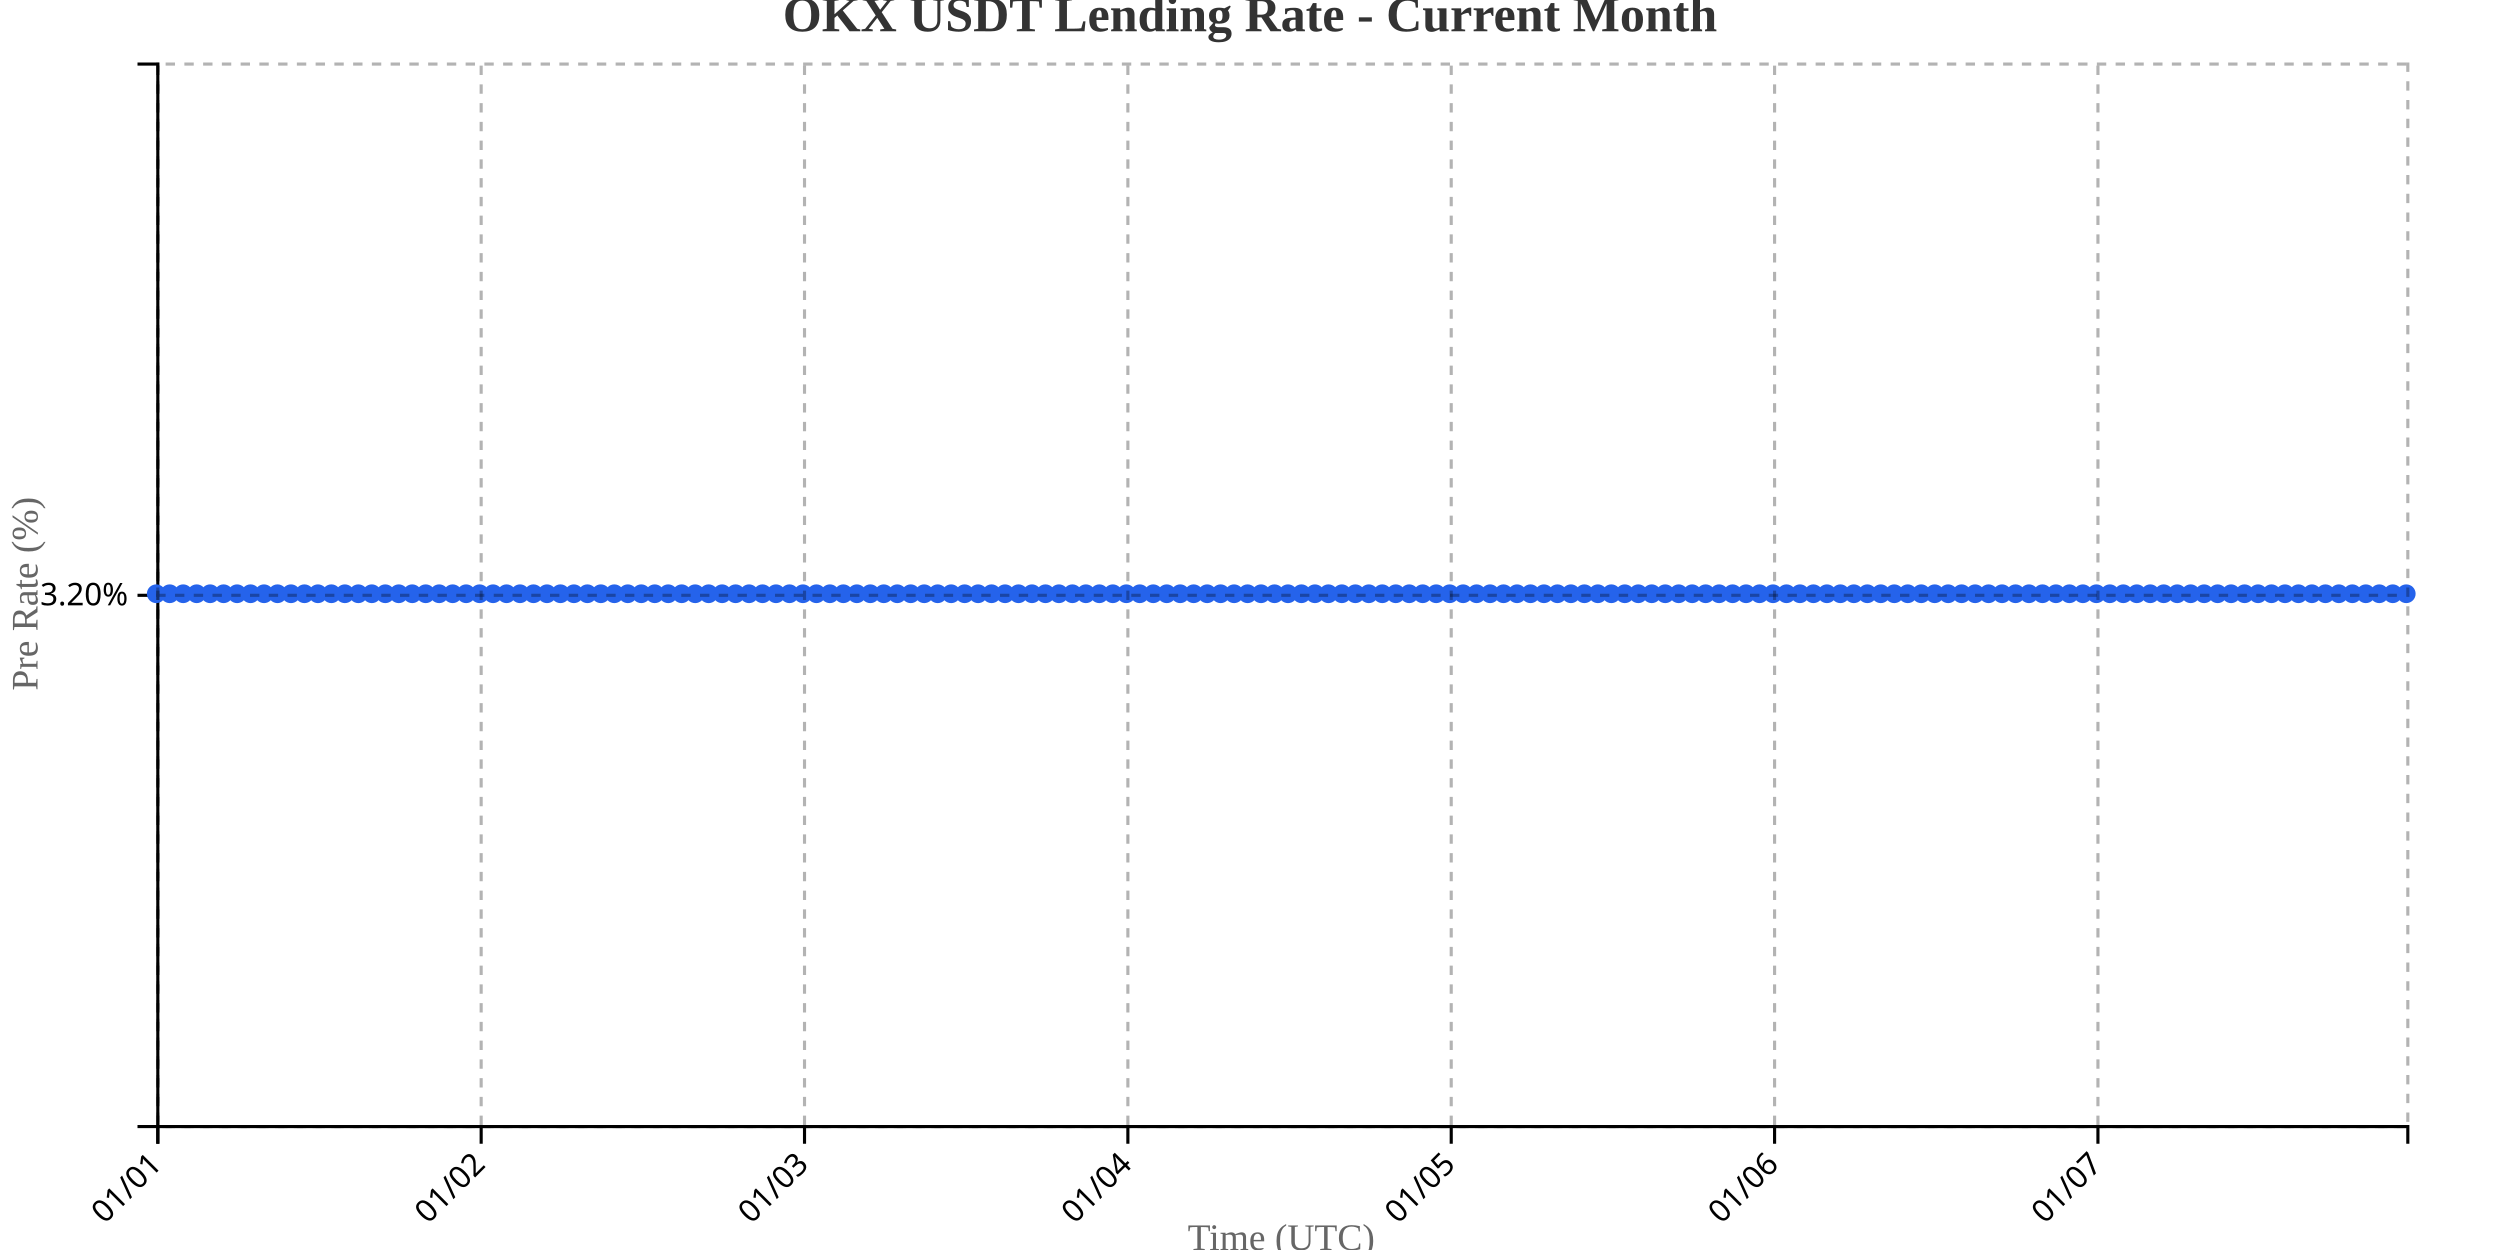
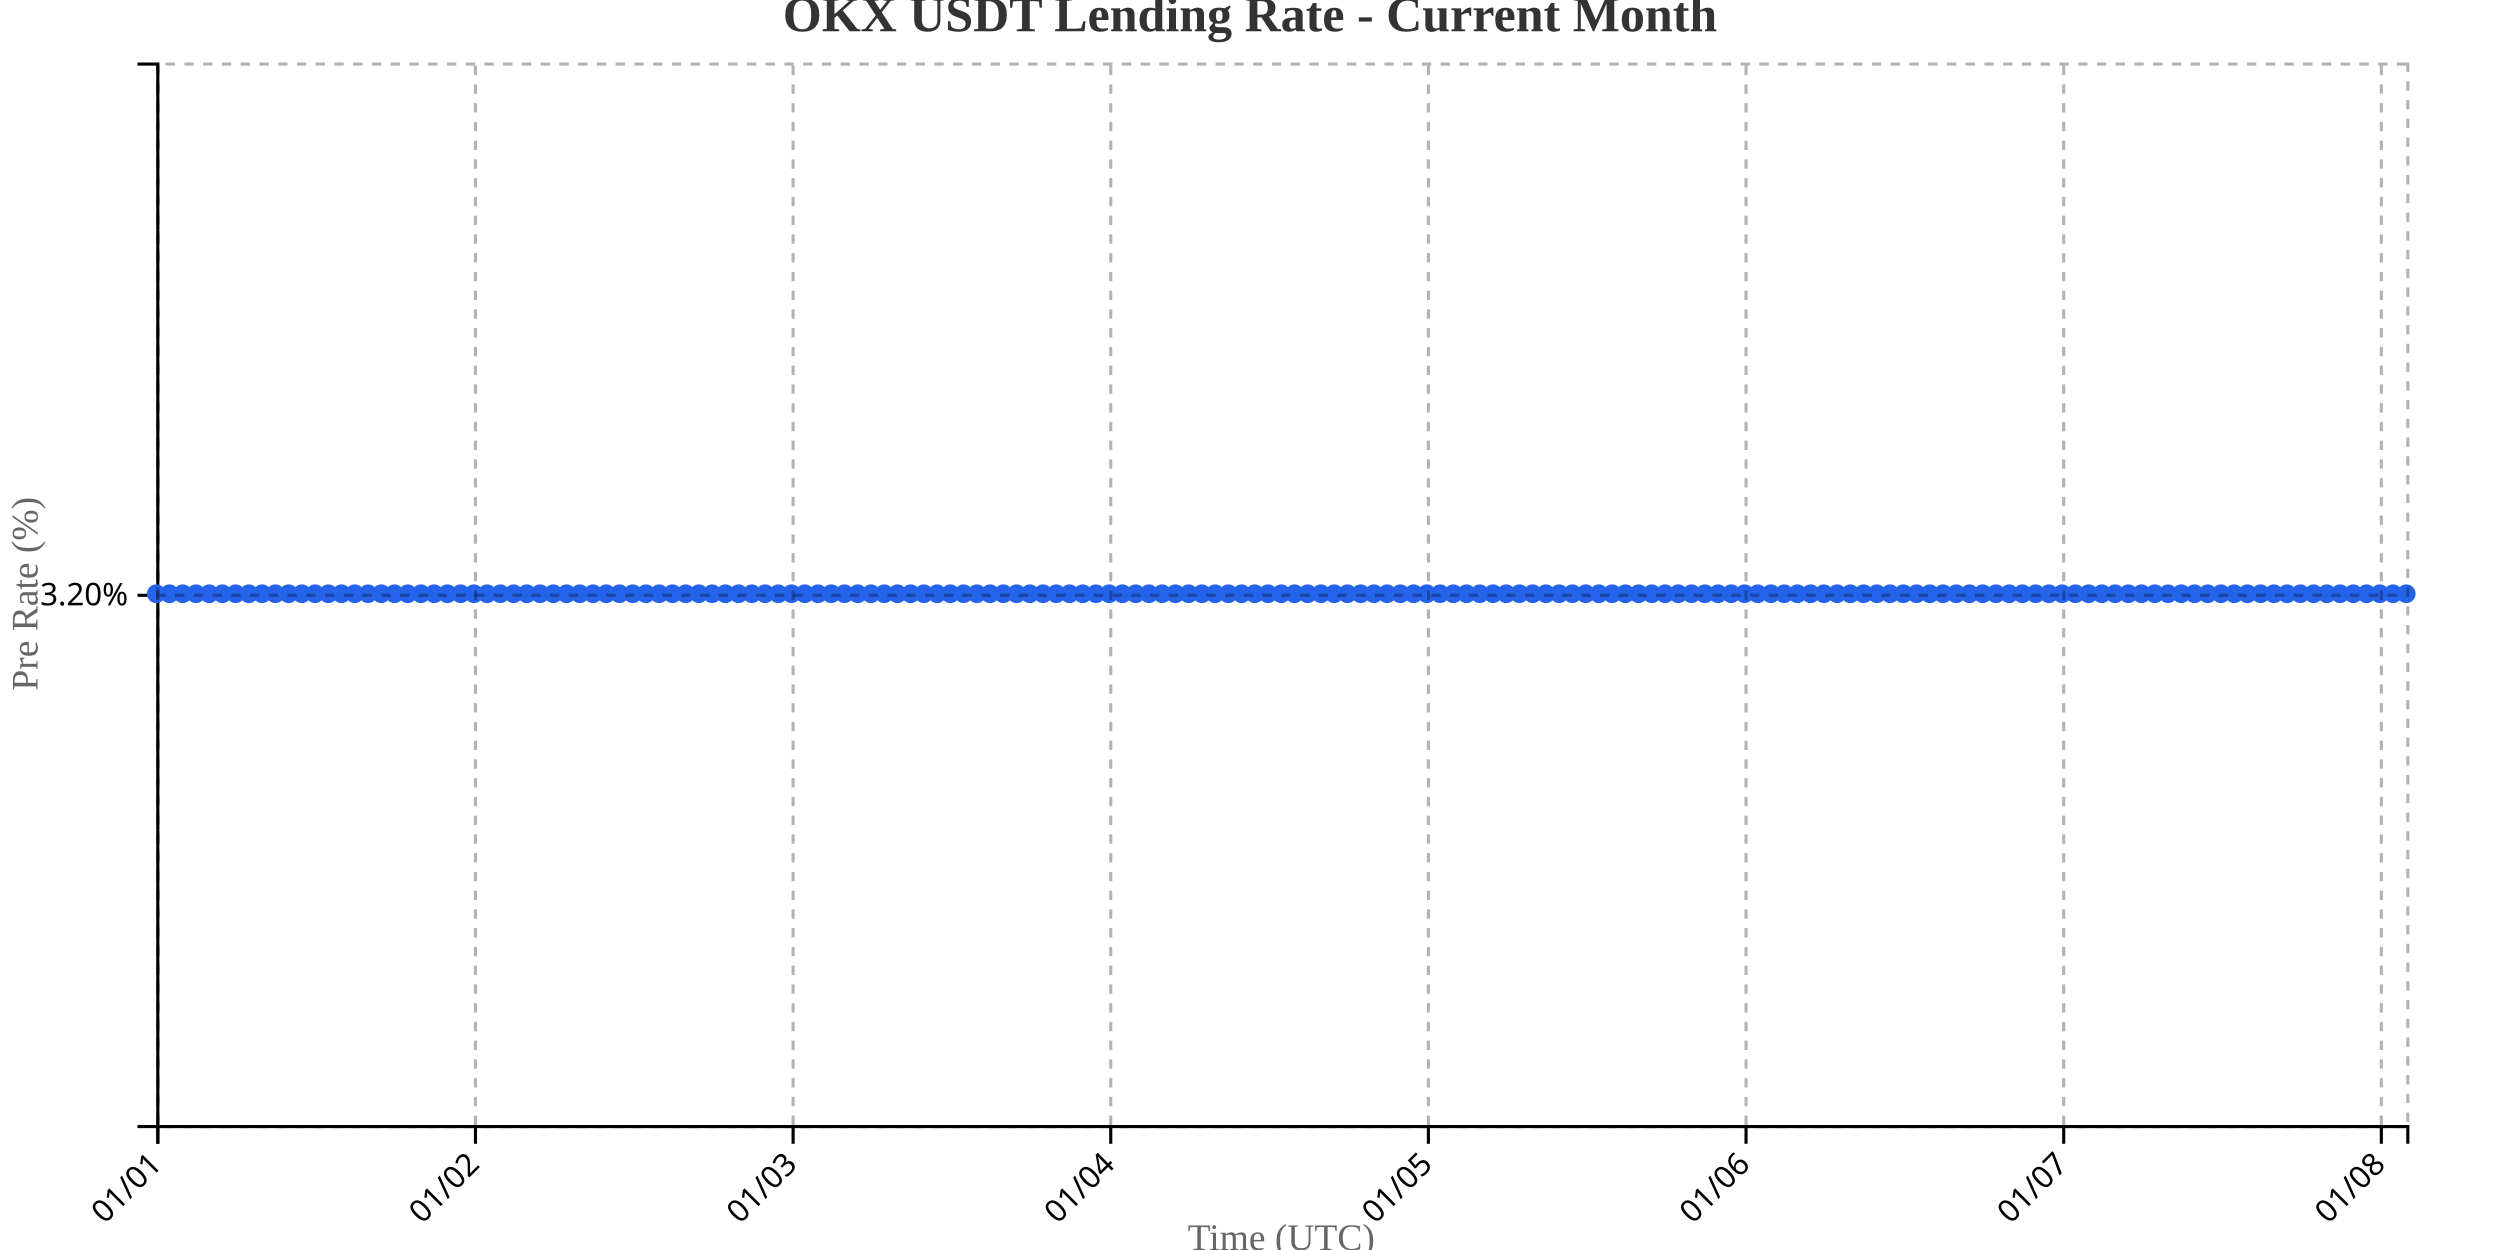
<svg xmlns="http://www.w3.org/2000/svg" width="800" height="400">
  <g transform="translate(50,20)">
    <g transform="translate(0,340)" fill="none" font-size="10" font-family="sans-serif" text-anchor="middle">
      <path class="domain" stroke="currentColor" d="M0.5,6V0.5H720.5V6" />
      <g class="tick" opacity="1" transform="translate(0.5,0)">
        <line stroke="currentColor" y2="6" />
        <text fill="currentColor" y="9" dy=".15em" style="text-anchor: end;" dx="-.8em" transform="rotate(-45)">01/01</text>
      </g>
-       <g class="tick" opacity="1" transform="translate(103.9731,0)">
+       <g class="tick" opacity="1" transform="translate(102.1471,0)">
        <line stroke="currentColor" y2="6" />
        <text fill="currentColor" y="9" dy=".15em" style="text-anchor: end;" dx="-.8em" transform="rotate(-45)">01/02</text>
      </g>
-       <g class="tick" opacity="1" transform="translate(207.4461,0)">
+       <g class="tick" opacity="1" transform="translate(203.7941,0)">
        <line stroke="currentColor" y2="6" />
        <text fill="currentColor" y="9" dy=".15em" style="text-anchor: end;" dx="-.8em" transform="rotate(-45)">01/03</text>
      </g>
-       <g class="tick" opacity="1" transform="translate(310.9192,0)">
+       <g class="tick" opacity="1" transform="translate(305.4412,0)">
        <line stroke="currentColor" y2="6" />
        <text fill="currentColor" y="9" dy=".15em" style="text-anchor: end;" dx="-.8em" transform="rotate(-45)">01/04</text>
      </g>
-       <g class="tick" opacity="1" transform="translate(414.3922,0)">
+       <g class="tick" opacity="1" transform="translate(407.0882,0)">
        <line stroke="currentColor" y2="6" />
        <text fill="currentColor" y="9" dy=".15em" style="text-anchor: end;" dx="-.8em" transform="rotate(-45)">01/05</text>
      </g>
-       <g class="tick" opacity="1" transform="translate(517.8653,0)">
+       <g class="tick" opacity="1" transform="translate(508.7353,0)">
        <line stroke="currentColor" y2="6" />
        <text fill="currentColor" y="9" dy=".15em" style="text-anchor: end;" dx="-.8em" transform="rotate(-45)">01/06</text>
      </g>
-       <g class="tick" opacity="1" transform="translate(621.3383,0)">
+       <g class="tick" opacity="1" transform="translate(610.3824,0)">
        <line stroke="currentColor" y2="6" />
        <text fill="currentColor" y="9" dy=".15em" style="text-anchor: end;" dx="-.8em" transform="rotate(-45)">01/07</text>
+       </g>
+       <g class="tick" opacity="1" transform="translate(712.0294,0)">
+         <line stroke="currentColor" y2="6" />
+         <text fill="currentColor" y="9" dy=".15em" style="text-anchor: end;" dx="-.8em" transform="rotate(-45)">01/08</text>
      </g>
    </g>
    <g fill="none" font-size="10" font-family="sans-serif" text-anchor="end">
      <path class="domain" stroke="currentColor" d="M-6,340.5H0.5V0.5H-6" />
      <g class="tick" opacity="1" transform="translate(0,170.5)">
        <line stroke="currentColor" x2="-6" />
        <text fill="currentColor" x="-9" dy="0.32em">3.20%</text>
      </g>
    </g>
    <text transform="rotate(-90)" y="-50" x="-170" dy="1em" style="text-anchor: middle; font-size: 12px; fill: #666;">Pre Rate (%)</text>
    <text transform="translate(360, 380)" style="text-anchor: middle; font-size: 12px; fill: #666;">Time (UTC)</text>
-     <path fill="none" stroke="#2563eb" stroke-width="2" d="M0,170C1.437,170,2.874,170,4.311,170C5.749,170,7.186,170,8.623,170C10.06,170,11.497,170,12.934,170C14.371,170,15.808,170,17.246,170C18.683,170,20.12,170,21.557,170C22.994,170,24.431,170,25.868,170C27.305,170,28.743,170,30.18,170C31.617,170,33.054,170,34.491,170C35.928,170,37.365,170,38.802,170C40.24,170,41.677,170,43.114,170C44.551,170,45.988,170,47.425,170C48.862,170,50.299,170,51.737,170C53.174,170,54.611,170,56.048,170C57.485,170,58.922,170,60.359,170C61.796,170,63.234,170,64.671,170C66.108,170,67.545,170,68.982,170C70.419,170,71.856,170,73.293,170C74.731,170,76.168,170,77.605,170C79.042,170,80.479,170,81.916,170C83.353,170,84.79,170,86.228,170C87.665,170,89.102,170,90.539,170C91.976,170,93.413,170,94.85,170C96.287,170,97.725,170,99.162,170C100.599,170,102.036,170,103.473,170C104.91,170,106.347,170,107.784,170C109.222,170,110.659,170,112.096,170C113.533,170,114.97,170,116.407,170C117.844,170,119.281,170,120.719,170C122.156,170,123.593,170,125.03,170C126.467,170,127.904,170,129.341,170C130.778,170,132.216,170,133.653,170C135.09,170,136.527,170,137.964,170C139.401,170,140.838,170,142.275,170C143.713,170,145.15,170,146.587,170C148.024,170,149.461,170,150.898,170C152.335,170,153.772,170,155.21,170C156.647,170,158.084,170,159.521,170C160.958,170,162.395,170,163.832,170C165.269,170,166.707,170,168.144,170C169.581,170,171.018,170,172.455,170C173.892,170,175.329,170,176.766,170C178.204,170,179.641,170,181.078,170C182.515,170,183.952,170,185.389,170C186.826,170,188.263,170,189.701,170C191.138,170,192.575,170,194.012,170C195.449,170,196.886,170,198.323,170C199.76,170,201.198,170,202.635,170C204.072,170,205.509,170,206.946,170C208.383,170,209.82,170,211.257,170C212.695,170,214.132,170,215.569,170C217.006,170,218.443,170,219.88,170C221.317,170,222.754,170,224.192,170C225.629,170,227.066,170,228.503,170C229.94,170,231.377,170,232.814,170C234.251,170,235.689,170,237.126,170C238.563,170,240,170,241.437,170C242.874,170,244.311,170,245.749,170C247.186,170,248.623,170,250.06,170C251.497,170,252.934,170,254.371,170C255.808,170,257.246,170,258.683,170C260.12,170,261.557,170,262.994,170C264.431,170,265.868,170,267.305,170C268.743,170,270.18,170,271.617,170C273.054,170,274.491,170,275.928,170C277.365,170,278.802,170,280.24,170C281.677,170,283.114,170,284.551,170C285.988,170,287.425,170,288.862,170C290.299,170,291.737,170,293.174,170C294.611,170,296.048,170,297.485,170C298.922,170,300.359,170,301.796,170C303.234,170,304.671,170,306.108,170C307.545,170,308.982,170,310.419,170C311.856,170,313.293,170,314.731,170C316.168,170,317.605,170,319.042,170C320.479,170,321.916,170,323.353,170C324.79,170,326.228,170,327.665,170C329.102,170,330.539,170,331.976,170C333.413,170,334.85,170,336.287,170C337.725,170,339.162,170,340.599,170C342.036,170,343.473,170,344.91,170C346.347,170,347.784,170,349.222,170C350.659,170,352.096,170,353.533,170C354.97,170,356.407,170,357.844,170C359.281,170,360.719,170,362.156,170C363.593,170,365.03,170,366.467,170C367.904,170,369.341,170,370.778,170C372.216,170,373.653,170,375.09,170C376.527,170,377.964,170,379.401,170C380.838,170,382.275,170,383.713,170C385.15,170,386.587,170,388.024,170C389.461,170,390.898,170,392.335,170C393.772,170,395.21,170,396.647,170C398.084,170,399.521,170,400.958,170C402.395,170,403.832,170,405.269,170C406.707,170,408.144,170,409.581,170C411.018,170,412.455,170,413.892,170C415.329,170,416.766,170,418.204,170C419.641,170,421.078,170,422.515,170C423.952,170,425.389,170,426.826,170C428.263,170,429.701,170,431.138,170C432.575,170,434.012,170,435.449,170C436.886,170,438.323,170,439.76,170C441.198,170,442.635,170,444.072,170C445.509,170,446.946,170,448.383,170C449.82,170,451.257,170,452.695,170C454.132,170,455.569,170,457.006,170C458.443,170,459.88,170,461.317,170C462.754,170,464.192,170,465.629,170C467.066,170,468.503,170,469.94,170C471.377,170,472.814,170,474.251,170C475.689,170,477.126,170,478.563,170C480,170,481.437,170,482.874,170C484.311,170,485.749,170,487.186,170C488.623,170,490.06,170,491.497,170C492.934,170,494.371,170,495.808,170C497.246,170,498.683,170,500.12,170C501.557,170,502.994,170,504.431,170C505.868,170,507.305,170,508.743,170C510.18,170,511.617,170,513.054,170C514.491,170,515.928,170,517.365,170C518.802,170,520.24,170,521.677,170C523.114,170,524.551,170,525.988,170C527.425,170,528.862,170,530.299,170C531.737,170,533.174,170,534.611,170C536.048,170,537.485,170,538.922,170C540.359,170,541.796,170,543.234,170C544.671,170,546.108,170,547.545,170C548.982,170,550.419,170,551.856,170C553.293,170,554.731,170,556.168,170C557.605,170,559.042,170,560.479,170C561.916,170,563.353,170,564.79,170C566.228,170,567.665,170,569.102,170C570.539,170,571.976,170,573.413,170C574.85,170,576.287,170,577.725,170C579.162,170,580.599,170,582.036,170C583.473,170,584.91,170,586.347,170C587.784,170,589.222,170,590.659,170C592.096,170,593.533,170,594.97,170C596.407,170,597.844,170,599.281,170C600.719,170,602.156,170,603.593,170C605.03,170,606.467,170,607.904,170C609.341,170,610.778,170,612.216,170C613.653,170,615.09,170,616.527,170C617.964,170,619.401,170,620.838,170C622.275,170,623.713,170,625.15,170C626.587,170,628.024,170,629.461,170C630.898,170,632.335,170,633.772,170C635.21,170,636.647,170,638.084,170C639.521,170,640.958,170,642.395,170C643.832,170,645.269,170,646.707,170C648.144,170,649.581,170,651.018,170C652.455,170,653.892,170,655.329,170C656.766,170,658.204,170,659.641,170C661.078,170,662.515,170,663.952,170C665.389,170,666.826,170,668.263,170C669.701,170,671.138,170,672.575,170C674.012,170,675.449,170,676.886,170C678.323,170,679.76,170,681.198,170C682.635,170,684.072,170,685.509,170C686.946,170,688.383,170,689.82,170C691.257,170,692.695,170,694.132,170C695.569,170,697.006,170,698.443,170C699.88,170,701.317,170,702.754,170C704.192,170,705.629,170,707.066,170C708.503,170,709.94,170,711.377,170C712.814,170,714.251,170,715.689,170C717.126,170,718.563,170,720,170" />
+     <path fill="none" stroke="#2563eb" stroke-width="2" d="M0,170C1.412,170,2.824,170,4.235,170C5.647,170,7.059,170,8.471,170C9.882,170,11.294,170,12.706,170C14.118,170,15.529,170,16.941,170C18.353,170,19.765,170,21.176,170C22.588,170,24,170,25.412,170C26.824,170,28.235,170,29.647,170C31.059,170,32.471,170,33.882,170C35.294,170,36.706,170,38.118,170C39.529,170,40.941,170,42.353,170C43.765,170,45.176,170,46.588,170C48,170,49.412,170,50.824,170C52.235,170,53.647,170,55.059,170C56.471,170,57.882,170,59.294,170C60.706,170,62.118,170,63.529,170C64.941,170,66.353,170,67.765,170C69.176,170,70.588,170,72,170C73.412,170,74.824,170,76.235,170C77.647,170,79.059,170,80.471,170C81.882,170,83.294,170,84.706,170C86.118,170,87.529,170,88.941,170C90.353,170,91.765,170,93.176,170C94.588,170,96,170,97.412,170C98.824,170,100.235,170,101.647,170C103.059,170,104.471,170,105.882,170C107.294,170,108.706,170,110.118,170C111.529,170,112.941,170,114.353,170C115.765,170,117.176,170,118.588,170C120,170,121.412,170,122.824,170C124.235,170,125.647,170,127.059,170C128.471,170,129.882,170,131.294,170C132.706,170,134.118,170,135.529,170C136.941,170,138.353,170,139.765,170C141.176,170,142.588,170,144,170C145.412,170,146.824,170,148.235,170C149.647,170,151.059,170,152.471,170C153.882,170,155.294,170,156.706,170C158.118,170,159.529,170,160.941,170C162.353,170,163.765,170,165.176,170C166.588,170,168,170,169.412,170C170.824,170,172.235,170,173.647,170C175.059,170,176.471,170,177.882,170C179.294,170,180.706,170,182.118,170C183.529,170,184.941,170,186.353,170C187.765,170,189.176,170,190.588,170C192,170,193.412,170,194.824,170C196.235,170,197.647,170,199.059,170C200.471,170,201.882,170,203.294,170C204.706,170,206.118,170,207.529,170C208.941,170,210.353,170,211.765,170C213.176,170,214.588,170,216,170C217.412,170,218.824,170,220.235,170C221.647,170,223.059,170,224.471,170C225.882,170,227.294,170,228.706,170C230.118,170,231.529,170,232.941,170C234.353,170,235.765,170,237.176,170C238.588,170,240,170,241.412,170C242.824,170,244.235,170,245.647,170C247.059,170,248.471,170,249.882,170C251.294,170,252.706,170,254.118,170C255.529,170,256.941,170,258.353,170C259.765,170,261.176,170,262.588,170C264,170,265.412,170,266.824,170C268.235,170,269.647,170,271.059,170C272.471,170,273.882,170,275.294,170C276.706,170,278.118,170,279.529,170C280.941,170,282.353,170,283.765,170C285.176,170,286.588,170,288,170C289.412,170,290.824,170,292.235,170C293.647,170,295.059,170,296.471,170C297.882,170,299.294,170,300.706,170C302.118,170,303.529,170,304.941,170C306.353,170,307.765,170,309.176,170C310.588,170,312,170,313.412,170C314.824,170,316.235,170,317.647,170C319.059,170,320.471,170,321.882,170C323.294,170,324.706,170,326.118,170C327.529,170,328.941,170,330.353,170C331.765,170,333.176,170,334.588,170C336,170,337.412,170,338.824,170C340.235,170,341.647,170,343.059,170C344.471,170,345.882,170,347.294,170C348.706,170,350.118,170,351.529,170C352.941,170,354.353,170,355.765,170C357.176,170,358.588,170,360,170C361.412,170,362.824,170,364.235,170C365.647,170,367.059,170,368.471,170C369.882,170,371.294,170,372.706,170C374.118,170,375.529,170,376.941,170C378.353,170,379.765,170,381.176,170C382.588,170,384,170,385.412,170C386.824,170,388.235,170,389.647,170C391.059,170,392.471,170,393.882,170C395.294,170,396.706,170,398.118,170C399.529,170,400.941,170,402.353,170C403.765,170,405.176,170,406.588,170C408,170,409.412,170,410.824,170C412.235,170,413.647,170,415.059,170C416.471,170,417.882,170,419.294,170C420.706,170,422.118,170,423.529,170C424.941,170,426.353,170,427.765,170C429.176,170,430.588,170,432,170C433.412,170,434.824,170,436.235,170C437.647,170,439.059,170,440.471,170C441.882,170,443.294,170,444.706,170C446.118,170,447.529,170,448.941,170C450.353,170,451.765,170,453.176,170C454.588,170,456,170,457.412,170C458.824,170,460.235,170,461.647,170C463.059,170,464.471,170,465.882,170C467.294,170,468.706,170,470.118,170C471.529,170,472.941,170,474.353,170C475.765,170,477.176,170,478.588,170C480,170,481.412,170,482.824,170C484.235,170,485.647,170,487.059,170C488.471,170,489.882,170,491.294,170C492.706,170,494.118,170,495.529,170C496.941,170,498.353,170,499.765,170C501.176,170,502.588,170,504,170C505.412,170,506.824,170,508.235,170C509.647,170,511.059,170,512.471,170C513.882,170,515.294,170,516.706,170C518.118,170,519.529,170,520.941,170C522.353,170,523.765,170,525.176,170C526.588,170,528,170,529.412,170C530.824,170,532.235,170,533.647,170C535.059,170,536.471,170,537.882,170C539.294,170,540.706,170,542.118,170C543.529,170,544.941,170,546.353,170C547.765,170,549.176,170,550.588,170C552,170,553.412,170,554.824,170C556.235,170,557.647,170,559.059,170C560.471,170,561.882,170,563.294,170C564.706,170,566.118,170,567.529,170C568.941,170,570.353,170,571.765,170C573.176,170,574.588,170,576,170C577.412,170,578.824,170,580.235,170C581.647,170,583.059,170,584.471,170C585.882,170,587.294,170,588.706,170C590.118,170,591.529,170,592.941,170C594.353,170,595.765,170,597.176,170C598.588,170,600,170,601.412,170C602.824,170,604.235,170,605.647,170C607.059,170,608.471,170,609.882,170C611.294,170,612.706,170,614.118,170C615.529,170,616.941,170,618.353,170C619.765,170,621.176,170,622.588,170C624,170,625.412,170,626.824,170C628.235,170,629.647,170,631.059,170C632.471,170,633.882,170,635.294,170C636.706,170,638.118,170,639.529,170C640.941,170,642.353,170,643.765,170C645.176,170,646.588,170,648,170C649.412,170,650.824,170,652.235,170C653.647,170,655.059,170,656.471,170C657.882,170,659.294,170,660.706,170C662.118,170,663.529,170,664.941,170C666.353,170,667.765,170,669.176,170C670.588,170,672,170,673.412,170C674.824,170,676.235,170,677.647,170C679.059,170,680.471,170,681.882,170C683.294,170,684.706,170,686.118,170C687.529,170,688.941,170,690.353,170C691.765,170,693.176,170,694.588,170C696,170,697.412,170,698.824,170C700.235,170,701.647,170,703.059,170C704.471,170,705.882,170,707.294,170C708.706,170,710.118,170,711.529,170C712.941,170,714.353,170,715.765,170C717.176,170,718.588,170,720,170" />
    <circle class="dot" cx="0" cy="170" r="3" fill="#2563eb" />
-     <circle class="dot" cx="4.311" cy="170" r="3" fill="#2563eb" />
-     <circle class="dot" cx="8.623" cy="170" r="3" fill="#2563eb" />
-     <circle class="dot" cx="12.934" cy="170" r="3" fill="#2563eb" />
-     <circle class="dot" cx="17.246" cy="170" r="3" fill="#2563eb" />
-     <circle class="dot" cx="21.557" cy="170" r="3" fill="#2563eb" />
-     <circle class="dot" cx="25.868" cy="170" r="3" fill="#2563eb" />
-     <circle class="dot" cx="30.18" cy="170" r="3" fill="#2563eb" />
-     <circle class="dot" cx="34.491" cy="170" r="3" fill="#2563eb" />
-     <circle class="dot" cx="38.802" cy="170" r="3" fill="#2563eb" />
-     <circle class="dot" cx="43.114" cy="170" r="3" fill="#2563eb" />
-     <circle class="dot" cx="47.425" cy="170" r="3" fill="#2563eb" />
-     <circle class="dot" cx="51.737" cy="170" r="3" fill="#2563eb" />
-     <circle class="dot" cx="56.048" cy="170" r="3" fill="#2563eb" />
-     <circle class="dot" cx="60.359" cy="170" r="3" fill="#2563eb" />
-     <circle class="dot" cx="64.671" cy="170" r="3" fill="#2563eb" />
-     <circle class="dot" cx="68.982" cy="170" r="3" fill="#2563eb" />
-     <circle class="dot" cx="73.293" cy="170" r="3" fill="#2563eb" />
-     <circle class="dot" cx="77.605" cy="170" r="3" fill="#2563eb" />
-     <circle class="dot" cx="81.916" cy="170" r="3" fill="#2563eb" />
-     <circle class="dot" cx="86.228" cy="170" r="3" fill="#2563eb" />
-     <circle class="dot" cx="90.539" cy="170" r="3" fill="#2563eb" />
-     <circle class="dot" cx="94.85" cy="170" r="3" fill="#2563eb" />
-     <circle class="dot" cx="99.162" cy="170" r="3" fill="#2563eb" />
-     <circle class="dot" cx="103.473" cy="170" r="3" fill="#2563eb" />
-     <circle class="dot" cx="107.784" cy="170" r="3" fill="#2563eb" />
-     <circle class="dot" cx="112.096" cy="170" r="3" fill="#2563eb" />
-     <circle class="dot" cx="116.407" cy="170" r="3" fill="#2563eb" />
-     <circle class="dot" cx="120.719" cy="170" r="3" fill="#2563eb" />
-     <circle class="dot" cx="125.03" cy="170" r="3" fill="#2563eb" />
-     <circle class="dot" cx="129.341" cy="170" r="3" fill="#2563eb" />
-     <circle class="dot" cx="133.653" cy="170" r="3" fill="#2563eb" />
-     <circle class="dot" cx="137.964" cy="170" r="3" fill="#2563eb" />
-     <circle class="dot" cx="142.275" cy="170" r="3" fill="#2563eb" />
-     <circle class="dot" cx="146.587" cy="170" r="3" fill="#2563eb" />
-     <circle class="dot" cx="150.898" cy="170" r="3" fill="#2563eb" />
-     <circle class="dot" cx="155.21" cy="170" r="3" fill="#2563eb" />
-     <circle class="dot" cx="159.521" cy="170" r="3" fill="#2563eb" />
-     <circle class="dot" cx="163.832" cy="170" r="3" fill="#2563eb" />
-     <circle class="dot" cx="168.144" cy="170" r="3" fill="#2563eb" />
-     <circle class="dot" cx="172.455" cy="170" r="3" fill="#2563eb" />
-     <circle class="dot" cx="176.766" cy="170" r="3" fill="#2563eb" />
-     <circle class="dot" cx="181.078" cy="170" r="3" fill="#2563eb" />
-     <circle class="dot" cx="185.389" cy="170" r="3" fill="#2563eb" />
-     <circle class="dot" cx="189.701" cy="170" r="3" fill="#2563eb" />
-     <circle class="dot" cx="194.012" cy="170" r="3" fill="#2563eb" />
-     <circle class="dot" cx="198.323" cy="170" r="3" fill="#2563eb" />
-     <circle class="dot" cx="202.635" cy="170" r="3" fill="#2563eb" />
-     <circle class="dot" cx="206.946" cy="170" r="3" fill="#2563eb" />
-     <circle class="dot" cx="211.257" cy="170" r="3" fill="#2563eb" />
-     <circle class="dot" cx="215.569" cy="170" r="3" fill="#2563eb" />
-     <circle class="dot" cx="219.88" cy="170" r="3" fill="#2563eb" />
-     <circle class="dot" cx="224.192" cy="170" r="3" fill="#2563eb" />
-     <circle class="dot" cx="228.503" cy="170" r="3" fill="#2563eb" />
-     <circle class="dot" cx="232.814" cy="170" r="3" fill="#2563eb" />
-     <circle class="dot" cx="237.126" cy="170" r="3" fill="#2563eb" />
-     <circle class="dot" cx="241.437" cy="170" r="3" fill="#2563eb" />
-     <circle class="dot" cx="245.749" cy="170" r="3" fill="#2563eb" />
-     <circle class="dot" cx="250.06" cy="170" r="3" fill="#2563eb" />
-     <circle class="dot" cx="254.371" cy="170" r="3" fill="#2563eb" />
-     <circle class="dot" cx="258.683" cy="170" r="3" fill="#2563eb" />
-     <circle class="dot" cx="262.994" cy="170" r="3" fill="#2563eb" />
-     <circle class="dot" cx="267.305" cy="170" r="3" fill="#2563eb" />
-     <circle class="dot" cx="271.617" cy="170" r="3" fill="#2563eb" />
-     <circle class="dot" cx="275.928" cy="170" r="3" fill="#2563eb" />
-     <circle class="dot" cx="280.24" cy="170" r="3" fill="#2563eb" />
-     <circle class="dot" cx="284.551" cy="170" r="3" fill="#2563eb" />
-     <circle class="dot" cx="288.862" cy="170" r="3" fill="#2563eb" />
-     <circle class="dot" cx="293.174" cy="170" r="3" fill="#2563eb" />
-     <circle class="dot" cx="297.485" cy="170" r="3" fill="#2563eb" />
-     <circle class="dot" cx="301.796" cy="170" r="3" fill="#2563eb" />
-     <circle class="dot" cx="306.108" cy="170" r="3" fill="#2563eb" />
-     <circle class="dot" cx="310.419" cy="170" r="3" fill="#2563eb" />
-     <circle class="dot" cx="314.731" cy="170" r="3" fill="#2563eb" />
-     <circle class="dot" cx="319.042" cy="170" r="3" fill="#2563eb" />
-     <circle class="dot" cx="323.353" cy="170" r="3" fill="#2563eb" />
-     <circle class="dot" cx="327.665" cy="170" r="3" fill="#2563eb" />
-     <circle class="dot" cx="331.976" cy="170" r="3" fill="#2563eb" />
-     <circle class="dot" cx="336.287" cy="170" r="3" fill="#2563eb" />
-     <circle class="dot" cx="340.599" cy="170" r="3" fill="#2563eb" />
-     <circle class="dot" cx="344.91" cy="170" r="3" fill="#2563eb" />
-     <circle class="dot" cx="349.222" cy="170" r="3" fill="#2563eb" />
-     <circle class="dot" cx="353.533" cy="170" r="3" fill="#2563eb" />
-     <circle class="dot" cx="357.844" cy="170" r="3" fill="#2563eb" />
-     <circle class="dot" cx="362.156" cy="170" r="3" fill="#2563eb" />
-     <circle class="dot" cx="366.467" cy="170" r="3" fill="#2563eb" />
-     <circle class="dot" cx="370.778" cy="170" r="3" fill="#2563eb" />
-     <circle class="dot" cx="375.09" cy="170" r="3" fill="#2563eb" />
-     <circle class="dot" cx="379.401" cy="170" r="3" fill="#2563eb" />
-     <circle class="dot" cx="383.713" cy="170" r="3" fill="#2563eb" />
-     <circle class="dot" cx="388.024" cy="170" r="3" fill="#2563eb" />
-     <circle class="dot" cx="392.335" cy="170" r="3" fill="#2563eb" />
-     <circle class="dot" cx="396.647" cy="170" r="3" fill="#2563eb" />
-     <circle class="dot" cx="400.958" cy="170" r="3" fill="#2563eb" />
-     <circle class="dot" cx="405.269" cy="170" r="3" fill="#2563eb" />
-     <circle class="dot" cx="409.581" cy="170" r="3" fill="#2563eb" />
-     <circle class="dot" cx="413.892" cy="170" r="3" fill="#2563eb" />
-     <circle class="dot" cx="418.204" cy="170" r="3" fill="#2563eb" />
-     <circle class="dot" cx="422.515" cy="170" r="3" fill="#2563eb" />
-     <circle class="dot" cx="426.826" cy="170" r="3" fill="#2563eb" />
-     <circle class="dot" cx="431.138" cy="170" r="3" fill="#2563eb" />
-     <circle class="dot" cx="435.449" cy="170" r="3" fill="#2563eb" />
-     <circle class="dot" cx="439.76" cy="170" r="3" fill="#2563eb" />
-     <circle class="dot" cx="444.072" cy="170" r="3" fill="#2563eb" />
-     <circle class="dot" cx="448.383" cy="170" r="3" fill="#2563eb" />
-     <circle class="dot" cx="452.695" cy="170" r="3" fill="#2563eb" />
-     <circle class="dot" cx="457.006" cy="170" r="3" fill="#2563eb" />
-     <circle class="dot" cx="461.317" cy="170" r="3" fill="#2563eb" />
-     <circle class="dot" cx="465.629" cy="170" r="3" fill="#2563eb" />
-     <circle class="dot" cx="469.94" cy="170" r="3" fill="#2563eb" />
-     <circle class="dot" cx="474.251" cy="170" r="3" fill="#2563eb" />
-     <circle class="dot" cx="478.563" cy="170" r="3" fill="#2563eb" />
-     <circle class="dot" cx="482.874" cy="170" r="3" fill="#2563eb" />
-     <circle class="dot" cx="487.186" cy="170" r="3" fill="#2563eb" />
-     <circle class="dot" cx="491.497" cy="170" r="3" fill="#2563eb" />
-     <circle class="dot" cx="495.808" cy="170" r="3" fill="#2563eb" />
-     <circle class="dot" cx="500.12" cy="170" r="3" fill="#2563eb" />
-     <circle class="dot" cx="504.431" cy="170" r="3" fill="#2563eb" />
-     <circle class="dot" cx="508.743" cy="170" r="3" fill="#2563eb" />
-     <circle class="dot" cx="513.054" cy="170" r="3" fill="#2563eb" />
-     <circle class="dot" cx="517.365" cy="170" r="3" fill="#2563eb" />
-     <circle class="dot" cx="521.677" cy="170" r="3" fill="#2563eb" />
-     <circle class="dot" cx="525.988" cy="170" r="3" fill="#2563eb" />
-     <circle class="dot" cx="530.299" cy="170" r="3" fill="#2563eb" />
-     <circle class="dot" cx="534.611" cy="170" r="3" fill="#2563eb" />
-     <circle class="dot" cx="538.922" cy="170" r="3" fill="#2563eb" />
-     <circle class="dot" cx="543.234" cy="170" r="3" fill="#2563eb" />
-     <circle class="dot" cx="547.545" cy="170" r="3" fill="#2563eb" />
-     <circle class="dot" cx="551.856" cy="170" r="3" fill="#2563eb" />
-     <circle class="dot" cx="556.168" cy="170" r="3" fill="#2563eb" />
-     <circle class="dot" cx="560.479" cy="170" r="3" fill="#2563eb" />
-     <circle class="dot" cx="564.79" cy="170" r="3" fill="#2563eb" />
-     <circle class="dot" cx="569.102" cy="170" r="3" fill="#2563eb" />
-     <circle class="dot" cx="573.413" cy="170" r="3" fill="#2563eb" />
-     <circle class="dot" cx="577.725" cy="170" r="3" fill="#2563eb" />
-     <circle class="dot" cx="582.036" cy="170" r="3" fill="#2563eb" />
-     <circle class="dot" cx="586.347" cy="170" r="3" fill="#2563eb" />
-     <circle class="dot" cx="590.659" cy="170" r="3" fill="#2563eb" />
-     <circle class="dot" cx="594.97" cy="170" r="3" fill="#2563eb" />
-     <circle class="dot" cx="599.281" cy="170" r="3" fill="#2563eb" />
-     <circle class="dot" cx="603.593" cy="170" r="3" fill="#2563eb" />
-     <circle class="dot" cx="607.904" cy="170" r="3" fill="#2563eb" />
-     <circle class="dot" cx="612.216" cy="170" r="3" fill="#2563eb" />
-     <circle class="dot" cx="616.527" cy="170" r="3" fill="#2563eb" />
-     <circle class="dot" cx="620.838" cy="170" r="3" fill="#2563eb" />
-     <circle class="dot" cx="625.15" cy="170" r="3" fill="#2563eb" />
-     <circle class="dot" cx="629.461" cy="170" r="3" fill="#2563eb" />
-     <circle class="dot" cx="633.772" cy="170" r="3" fill="#2563eb" />
-     <circle class="dot" cx="638.084" cy="170" r="3" fill="#2563eb" />
-     <circle class="dot" cx="642.395" cy="170" r="3" fill="#2563eb" />
-     <circle class="dot" cx="646.707" cy="170" r="3" fill="#2563eb" />
-     <circle class="dot" cx="651.018" cy="170" r="3" fill="#2563eb" />
-     <circle class="dot" cx="655.329" cy="170" r="3" fill="#2563eb" />
-     <circle class="dot" cx="659.641" cy="170" r="3" fill="#2563eb" />
-     <circle class="dot" cx="663.952" cy="170" r="3" fill="#2563eb" />
-     <circle class="dot" cx="668.263" cy="170" r="3" fill="#2563eb" />
-     <circle class="dot" cx="672.575" cy="170" r="3" fill="#2563eb" />
-     <circle class="dot" cx="676.886" cy="170" r="3" fill="#2563eb" />
-     <circle class="dot" cx="681.198" cy="170" r="3" fill="#2563eb" />
-     <circle class="dot" cx="685.509" cy="170" r="3" fill="#2563eb" />
-     <circle class="dot" cx="689.82" cy="170" r="3" fill="#2563eb" />
-     <circle class="dot" cx="694.132" cy="170" r="3" fill="#2563eb" />
-     <circle class="dot" cx="698.443" cy="170" r="3" fill="#2563eb" />
-     <circle class="dot" cx="702.754" cy="170" r="3" fill="#2563eb" />
-     <circle class="dot" cx="707.066" cy="170" r="3" fill="#2563eb" />
-     <circle class="dot" cx="711.377" cy="170" r="3" fill="#2563eb" />
-     <circle class="dot" cx="715.689" cy="170" r="3" fill="#2563eb" />
+     <circle class="dot" cx="4.235" cy="170" r="3" fill="#2563eb" />
+     <circle class="dot" cx="8.471" cy="170" r="3" fill="#2563eb" />
+     <circle class="dot" cx="12.706" cy="170" r="3" fill="#2563eb" />
+     <circle class="dot" cx="16.941" cy="170" r="3" fill="#2563eb" />
+     <circle class="dot" cx="21.176" cy="170" r="3" fill="#2563eb" />
+     <circle class="dot" cx="25.412" cy="170" r="3" fill="#2563eb" />
+     <circle class="dot" cx="29.647" cy="170" r="3" fill="#2563eb" />
+     <circle class="dot" cx="33.882" cy="170" r="3" fill="#2563eb" />
+     <circle class="dot" cx="38.118" cy="170" r="3" fill="#2563eb" />
+     <circle class="dot" cx="42.353" cy="170" r="3" fill="#2563eb" />
+     <circle class="dot" cx="46.588" cy="170" r="3" fill="#2563eb" />
+     <circle class="dot" cx="50.824" cy="170" r="3" fill="#2563eb" />
+     <circle class="dot" cx="55.059" cy="170" r="3" fill="#2563eb" />
+     <circle class="dot" cx="59.294" cy="170" r="3" fill="#2563eb" />
+     <circle class="dot" cx="63.529" cy="170" r="3" fill="#2563eb" />
+     <circle class="dot" cx="67.765" cy="170" r="3" fill="#2563eb" />
+     <circle class="dot" cx="72" cy="170" r="3" fill="#2563eb" />
+     <circle class="dot" cx="76.235" cy="170" r="3" fill="#2563eb" />
+     <circle class="dot" cx="80.471" cy="170" r="3" fill="#2563eb" />
+     <circle class="dot" cx="84.706" cy="170" r="3" fill="#2563eb" />
+     <circle class="dot" cx="88.941" cy="170" r="3" fill="#2563eb" />
+     <circle class="dot" cx="93.176" cy="170" r="3" fill="#2563eb" />
+     <circle class="dot" cx="97.412" cy="170" r="3" fill="#2563eb" />
+     <circle class="dot" cx="101.647" cy="170" r="3" fill="#2563eb" />
+     <circle class="dot" cx="105.882" cy="170" r="3" fill="#2563eb" />
+     <circle class="dot" cx="110.118" cy="170" r="3" fill="#2563eb" />
+     <circle class="dot" cx="114.353" cy="170" r="3" fill="#2563eb" />
+     <circle class="dot" cx="118.588" cy="170" r="3" fill="#2563eb" />
+     <circle class="dot" cx="122.824" cy="170" r="3" fill="#2563eb" />
+     <circle class="dot" cx="127.059" cy="170" r="3" fill="#2563eb" />
+     <circle class="dot" cx="131.294" cy="170" r="3" fill="#2563eb" />
+     <circle class="dot" cx="135.529" cy="170" r="3" fill="#2563eb" />
+     <circle class="dot" cx="139.765" cy="170" r="3" fill="#2563eb" />
+     <circle class="dot" cx="144" cy="170" r="3" fill="#2563eb" />
+     <circle class="dot" cx="148.235" cy="170" r="3" fill="#2563eb" />
+     <circle class="dot" cx="152.471" cy="170" r="3" fill="#2563eb" />
+     <circle class="dot" cx="156.706" cy="170" r="3" fill="#2563eb" />
+     <circle class="dot" cx="160.941" cy="170" r="3" fill="#2563eb" />
+     <circle class="dot" cx="165.176" cy="170" r="3" fill="#2563eb" />
+     <circle class="dot" cx="169.412" cy="170" r="3" fill="#2563eb" />
+     <circle class="dot" cx="173.647" cy="170" r="3" fill="#2563eb" />
+     <circle class="dot" cx="177.882" cy="170" r="3" fill="#2563eb" />
+     <circle class="dot" cx="182.118" cy="170" r="3" fill="#2563eb" />
+     <circle class="dot" cx="186.353" cy="170" r="3" fill="#2563eb" />
+     <circle class="dot" cx="190.588" cy="170" r="3" fill="#2563eb" />
+     <circle class="dot" cx="194.824" cy="170" r="3" fill="#2563eb" />
+     <circle class="dot" cx="199.059" cy="170" r="3" fill="#2563eb" />
+     <circle class="dot" cx="203.294" cy="170" r="3" fill="#2563eb" />
+     <circle class="dot" cx="207.529" cy="170" r="3" fill="#2563eb" />
+     <circle class="dot" cx="211.765" cy="170" r="3" fill="#2563eb" />
+     <circle class="dot" cx="216" cy="170" r="3" fill="#2563eb" />
+     <circle class="dot" cx="220.235" cy="170" r="3" fill="#2563eb" />
+     <circle class="dot" cx="224.471" cy="170" r="3" fill="#2563eb" />
+     <circle class="dot" cx="228.706" cy="170" r="3" fill="#2563eb" />
+     <circle class="dot" cx="232.941" cy="170" r="3" fill="#2563eb" />
+     <circle class="dot" cx="237.176" cy="170" r="3" fill="#2563eb" />
+     <circle class="dot" cx="241.412" cy="170" r="3" fill="#2563eb" />
+     <circle class="dot" cx="245.647" cy="170" r="3" fill="#2563eb" />
+     <circle class="dot" cx="249.882" cy="170" r="3" fill="#2563eb" />
+     <circle class="dot" cx="254.118" cy="170" r="3" fill="#2563eb" />
+     <circle class="dot" cx="258.353" cy="170" r="3" fill="#2563eb" />
+     <circle class="dot" cx="262.588" cy="170" r="3" fill="#2563eb" />
+     <circle class="dot" cx="266.824" cy="170" r="3" fill="#2563eb" />
+     <circle class="dot" cx="271.059" cy="170" r="3" fill="#2563eb" />
+     <circle class="dot" cx="275.294" cy="170" r="3" fill="#2563eb" />
+     <circle class="dot" cx="279.529" cy="170" r="3" fill="#2563eb" />
+     <circle class="dot" cx="283.765" cy="170" r="3" fill="#2563eb" />
+     <circle class="dot" cx="288" cy="170" r="3" fill="#2563eb" />
+     <circle class="dot" cx="292.235" cy="170" r="3" fill="#2563eb" />
+     <circle class="dot" cx="296.471" cy="170" r="3" fill="#2563eb" />
+     <circle class="dot" cx="300.706" cy="170" r="3" fill="#2563eb" />
+     <circle class="dot" cx="304.941" cy="170" r="3" fill="#2563eb" />
+     <circle class="dot" cx="309.176" cy="170" r="3" fill="#2563eb" />
+     <circle class="dot" cx="313.412" cy="170" r="3" fill="#2563eb" />
+     <circle class="dot" cx="317.647" cy="170" r="3" fill="#2563eb" />
+     <circle class="dot" cx="321.882" cy="170" r="3" fill="#2563eb" />
+     <circle class="dot" cx="326.118" cy="170" r="3" fill="#2563eb" />
+     <circle class="dot" cx="330.353" cy="170" r="3" fill="#2563eb" />
+     <circle class="dot" cx="334.588" cy="170" r="3" fill="#2563eb" />
+     <circle class="dot" cx="338.824" cy="170" r="3" fill="#2563eb" />
+     <circle class="dot" cx="343.059" cy="170" r="3" fill="#2563eb" />
+     <circle class="dot" cx="347.294" cy="170" r="3" fill="#2563eb" />
+     <circle class="dot" cx="351.529" cy="170" r="3" fill="#2563eb" />
+     <circle class="dot" cx="355.765" cy="170" r="3" fill="#2563eb" />
+     <circle class="dot" cx="360" cy="170" r="3" fill="#2563eb" />
+     <circle class="dot" cx="364.235" cy="170" r="3" fill="#2563eb" />
+     <circle class="dot" cx="368.471" cy="170" r="3" fill="#2563eb" />
+     <circle class="dot" cx="372.706" cy="170" r="3" fill="#2563eb" />
+     <circle class="dot" cx="376.941" cy="170" r="3" fill="#2563eb" />
+     <circle class="dot" cx="381.176" cy="170" r="3" fill="#2563eb" />
+     <circle class="dot" cx="385.412" cy="170" r="3" fill="#2563eb" />
+     <circle class="dot" cx="389.647" cy="170" r="3" fill="#2563eb" />
+     <circle class="dot" cx="393.882" cy="170" r="3" fill="#2563eb" />
+     <circle class="dot" cx="398.118" cy="170" r="3" fill="#2563eb" />
+     <circle class="dot" cx="402.353" cy="170" r="3" fill="#2563eb" />
+     <circle class="dot" cx="406.588" cy="170" r="3" fill="#2563eb" />
+     <circle class="dot" cx="410.824" cy="170" r="3" fill="#2563eb" />
+     <circle class="dot" cx="415.059" cy="170" r="3" fill="#2563eb" />
+     <circle class="dot" cx="419.294" cy="170" r="3" fill="#2563eb" />
+     <circle class="dot" cx="423.529" cy="170" r="3" fill="#2563eb" />
+     <circle class="dot" cx="427.765" cy="170" r="3" fill="#2563eb" />
+     <circle class="dot" cx="432" cy="170" r="3" fill="#2563eb" />
+     <circle class="dot" cx="436.235" cy="170" r="3" fill="#2563eb" />
+     <circle class="dot" cx="440.471" cy="170" r="3" fill="#2563eb" />
+     <circle class="dot" cx="444.706" cy="170" r="3" fill="#2563eb" />
+     <circle class="dot" cx="448.941" cy="170" r="3" fill="#2563eb" />
+     <circle class="dot" cx="453.176" cy="170" r="3" fill="#2563eb" />
+     <circle class="dot" cx="457.412" cy="170" r="3" fill="#2563eb" />
+     <circle class="dot" cx="461.647" cy="170" r="3" fill="#2563eb" />
+     <circle class="dot" cx="465.882" cy="170" r="3" fill="#2563eb" />
+     <circle class="dot" cx="470.118" cy="170" r="3" fill="#2563eb" />
+     <circle class="dot" cx="474.353" cy="170" r="3" fill="#2563eb" />
+     <circle class="dot" cx="478.588" cy="170" r="3" fill="#2563eb" />
+     <circle class="dot" cx="482.824" cy="170" r="3" fill="#2563eb" />
+     <circle class="dot" cx="487.059" cy="170" r="3" fill="#2563eb" />
+     <circle class="dot" cx="491.294" cy="170" r="3" fill="#2563eb" />
+     <circle class="dot" cx="495.529" cy="170" r="3" fill="#2563eb" />
+     <circle class="dot" cx="499.765" cy="170" r="3" fill="#2563eb" />
+     <circle class="dot" cx="504" cy="170" r="3" fill="#2563eb" />
+     <circle class="dot" cx="508.235" cy="170" r="3" fill="#2563eb" />
+     <circle class="dot" cx="512.471" cy="170" r="3" fill="#2563eb" />
+     <circle class="dot" cx="516.706" cy="170" r="3" fill="#2563eb" />
+     <circle class="dot" cx="520.941" cy="170" r="3" fill="#2563eb" />
+     <circle class="dot" cx="525.176" cy="170" r="3" fill="#2563eb" />
+     <circle class="dot" cx="529.412" cy="170" r="3" fill="#2563eb" />
+     <circle class="dot" cx="533.647" cy="170" r="3" fill="#2563eb" />
+     <circle class="dot" cx="537.882" cy="170" r="3" fill="#2563eb" />
+     <circle class="dot" cx="542.118" cy="170" r="3" fill="#2563eb" />
+     <circle class="dot" cx="546.353" cy="170" r="3" fill="#2563eb" />
+     <circle class="dot" cx="550.588" cy="170" r="3" fill="#2563eb" />
+     <circle class="dot" cx="554.824" cy="170" r="3" fill="#2563eb" />
+     <circle class="dot" cx="559.059" cy="170" r="3" fill="#2563eb" />
+     <circle class="dot" cx="563.294" cy="170" r="3" fill="#2563eb" />
+     <circle class="dot" cx="567.529" cy="170" r="3" fill="#2563eb" />
+     <circle class="dot" cx="571.765" cy="170" r="3" fill="#2563eb" />
+     <circle class="dot" cx="576" cy="170" r="3" fill="#2563eb" />
+     <circle class="dot" cx="580.235" cy="170" r="3" fill="#2563eb" />
+     <circle class="dot" cx="584.471" cy="170" r="3" fill="#2563eb" />
+     <circle class="dot" cx="588.706" cy="170" r="3" fill="#2563eb" />
+     <circle class="dot" cx="592.941" cy="170" r="3" fill="#2563eb" />
+     <circle class="dot" cx="597.176" cy="170" r="3" fill="#2563eb" />
+     <circle class="dot" cx="601.412" cy="170" r="3" fill="#2563eb" />
+     <circle class="dot" cx="605.647" cy="170" r="3" fill="#2563eb" />
+     <circle class="dot" cx="609.882" cy="170" r="3" fill="#2563eb" />
+     <circle class="dot" cx="614.118" cy="170" r="3" fill="#2563eb" />
+     <circle class="dot" cx="618.353" cy="170" r="3" fill="#2563eb" />
+     <circle class="dot" cx="622.588" cy="170" r="3" fill="#2563eb" />
+     <circle class="dot" cx="626.824" cy="170" r="3" fill="#2563eb" />
+     <circle class="dot" cx="631.059" cy="170" r="3" fill="#2563eb" />
+     <circle class="dot" cx="635.294" cy="170" r="3" fill="#2563eb" />
+     <circle class="dot" cx="639.529" cy="170" r="3" fill="#2563eb" />
+     <circle class="dot" cx="643.765" cy="170" r="3" fill="#2563eb" />
+     <circle class="dot" cx="648" cy="170" r="3" fill="#2563eb" />
+     <circle class="dot" cx="652.235" cy="170" r="3" fill="#2563eb" />
+     <circle class="dot" cx="656.471" cy="170" r="3" fill="#2563eb" />
+     <circle class="dot" cx="660.706" cy="170" r="3" fill="#2563eb" />
+     <circle class="dot" cx="664.941" cy="170" r="3" fill="#2563eb" />
+     <circle class="dot" cx="669.176" cy="170" r="3" fill="#2563eb" />
+     <circle class="dot" cx="673.412" cy="170" r="3" fill="#2563eb" />
+     <circle class="dot" cx="677.647" cy="170" r="3" fill="#2563eb" />
+     <circle class="dot" cx="681.882" cy="170" r="3" fill="#2563eb" />
+     <circle class="dot" cx="686.118" cy="170" r="3" fill="#2563eb" />
+     <circle class="dot" cx="690.353" cy="170" r="3" fill="#2563eb" />
+     <circle class="dot" cx="694.588" cy="170" r="3" fill="#2563eb" />
+     <circle class="dot" cx="698.824" cy="170" r="3" fill="#2563eb" />
+     <circle class="dot" cx="703.059" cy="170" r="3" fill="#2563eb" />
+     <circle class="dot" cx="707.294" cy="170" r="3" fill="#2563eb" />
+     <circle class="dot" cx="711.529" cy="170" r="3" fill="#2563eb" />
+     <circle class="dot" cx="715.765" cy="170" r="3" fill="#2563eb" />
    <circle class="dot" cx="720" cy="170" r="3" fill="#2563eb" />
    <g class="grid" transform="translate(0,340)" fill="none" font-size="10" font-family="sans-serif" text-anchor="middle" style="stroke-dasharray: 3,3; opacity: 0.3;">
      <path class="domain" stroke="currentColor" d="M0.5,-340V0.5H720.5V-340" />
      <g class="tick" opacity="1" transform="translate(0.5,0)">
        <line stroke="currentColor" y2="-340" />
        <text fill="currentColor" y="3" dy="0.71em" />
      </g>
-       <g class="tick" opacity="1" transform="translate(103.9731,0)">
-         <line stroke="currentColor" y2="-340" />
-         <text fill="currentColor" y="3" dy="0.71em" />
-       </g>
-       <g class="tick" opacity="1" transform="translate(207.4461,0)">
-         <line stroke="currentColor" y2="-340" />
-         <text fill="currentColor" y="3" dy="0.71em" />
-       </g>
-       <g class="tick" opacity="1" transform="translate(310.9192,0)">
-         <line stroke="currentColor" y2="-340" />
-         <text fill="currentColor" y="3" dy="0.71em" />
-       </g>
-       <g class="tick" opacity="1" transform="translate(414.3922,0)">
-         <line stroke="currentColor" y2="-340" />
-         <text fill="currentColor" y="3" dy="0.71em" />
-       </g>
-       <g class="tick" opacity="1" transform="translate(517.8653,0)">
-         <line stroke="currentColor" y2="-340" />
-         <text fill="currentColor" y="3" dy="0.71em" />
-       </g>
-       <g class="tick" opacity="1" transform="translate(621.3383,0)">
+       <g class="tick" opacity="1" transform="translate(102.1471,0)">
+         <line stroke="currentColor" y2="-340" />
+         <text fill="currentColor" y="3" dy="0.71em" />
+       </g>
+       <g class="tick" opacity="1" transform="translate(203.7941,0)">
+         <line stroke="currentColor" y2="-340" />
+         <text fill="currentColor" y="3" dy="0.71em" />
+       </g>
+       <g class="tick" opacity="1" transform="translate(305.4412,0)">
+         <line stroke="currentColor" y2="-340" />
+         <text fill="currentColor" y="3" dy="0.71em" />
+       </g>
+       <g class="tick" opacity="1" transform="translate(407.0882,0)">
+         <line stroke="currentColor" y2="-340" />
+         <text fill="currentColor" y="3" dy="0.71em" />
+       </g>
+       <g class="tick" opacity="1" transform="translate(508.7353,0)">
+         <line stroke="currentColor" y2="-340" />
+         <text fill="currentColor" y="3" dy="0.71em" />
+       </g>
+       <g class="tick" opacity="1" transform="translate(610.3824,0)">
+         <line stroke="currentColor" y2="-340" />
+         <text fill="currentColor" y="3" dy="0.71em" />
+       </g>
+       <g class="tick" opacity="1" transform="translate(712.0294,0)">
        <line stroke="currentColor" y2="-340" />
        <text fill="currentColor" y="3" dy="0.71em" />
      </g>
    </g>
    <g class="grid" fill="none" font-size="10" font-family="sans-serif" text-anchor="end" style="stroke-dasharray: 3,3; opacity: 0.3;">
      <path class="domain" stroke="currentColor" d="M720,340.5H0.5V0.5H720" />
      <g class="tick" opacity="1" transform="translate(0,170.5)">
        <line stroke="currentColor" x2="720" />
        <text fill="currentColor" x="-3" dy="0.32em" />
      </g>
    </g>
  </g>
  <text x="400" y="10" text-anchor="middle" style="font-size: 16px; font-weight: bold; fill: #333;">OKX USDT Lending Rate - Current Month</text>
</svg>
